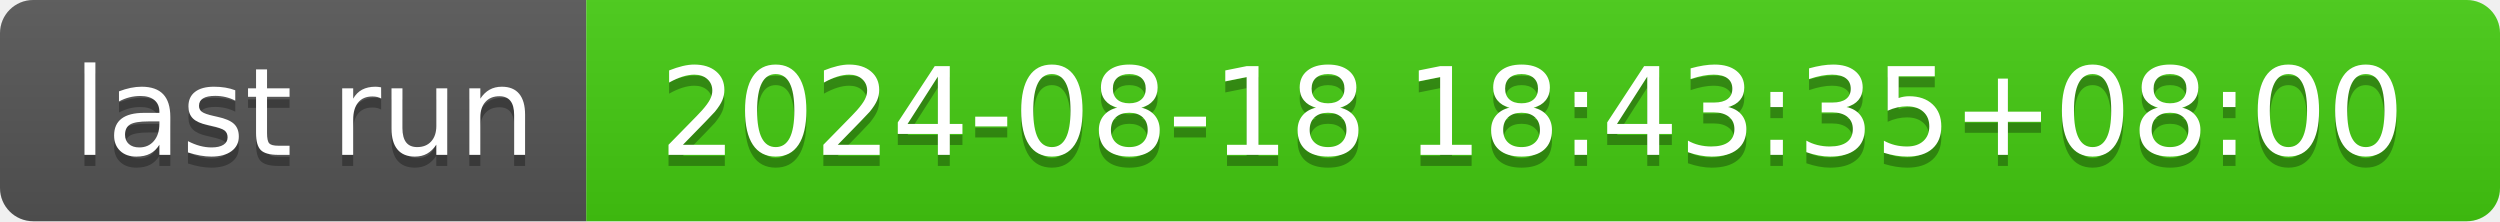
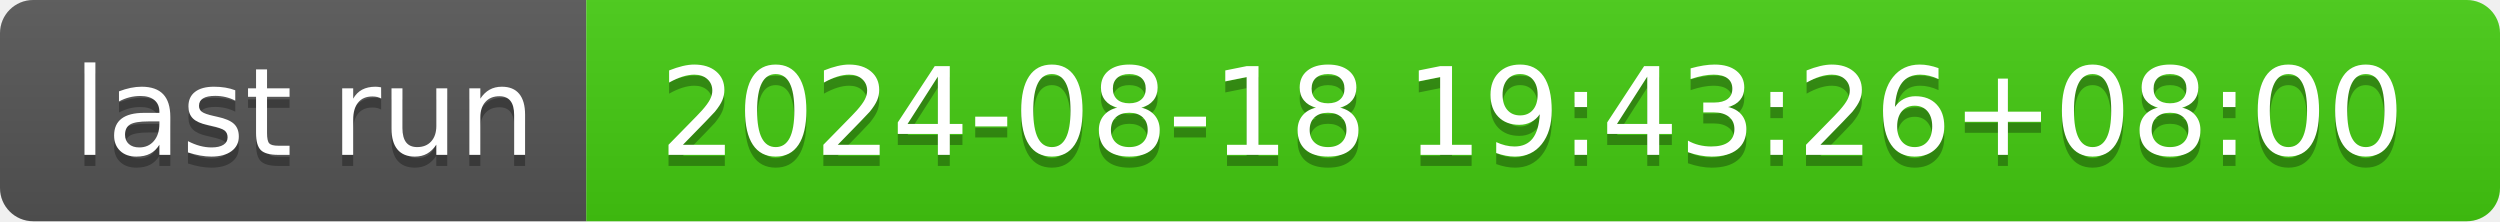
- <svg xmlns="http://www.w3.org/2000/svg" width="226" height="20" role="img" aria-label="last run: 2024-08-18 18:43:35+08:00">
+ <svg xmlns="http://www.w3.org/2000/svg" width="226" height="20" role="img" aria-label="last run: 2024-08-18 19:43:26+08:00">
  <linearGradient id="s" x2="0" y2="100%">
    <stop offset="0" stop-color="#bbb" stop-opacity=".1" />
    <stop offset="1" stop-opacity=".1" />
  </linearGradient>
  <clipPath id="r">
    <rect width="226" height="20" rx="3" fill="#fff" />
  </clipPath>
  <g clip-path="url(#r)">
    <rect width="53" height="20" fill="#555" />
    <rect x="53" width="173" height="20" fill="#4c1" />
    <rect width="226" height="20" fill="url(#s)" />
  </g>
  <g fill="#fff" text-anchor="middle" font-family="Verdana,Geneva,DejaVu Sans,sans-serif" text-rendering="geometricPrecision" font-size="110">
    <text aria-hidden="true" x="275" y="150" fill="#010101" fill-opacity=".3" transform="scale(.1)" textLength="430">last run</text>
    <text x="275" y="140" transform="scale(.1)" fill="#fff" textLength="430">last run</text>
-     <text aria-hidden="true" x="1385" y="150" fill="#010101" fill-opacity=".3" transform="scale(.1)" textLength="1630">2024-08-18 18:43:35+08:00</text>
-     <text x="1385" y="140" transform="scale(.1)" fill="#fff" textLength="1630">2024-08-18 18:43:35+08:00</text>
+     <text aria-hidden="true" x="1385" y="150" fill="#010101" fill-opacity=".3" transform="scale(.1)" textLength="1630">2024-08-18 19:43:26+08:00</text>
+     <text x="1385" y="140" transform="scale(.1)" fill="#fff" textLength="1630">2024-08-18 19:43:26+08:00</text>
  </g>
</svg>
